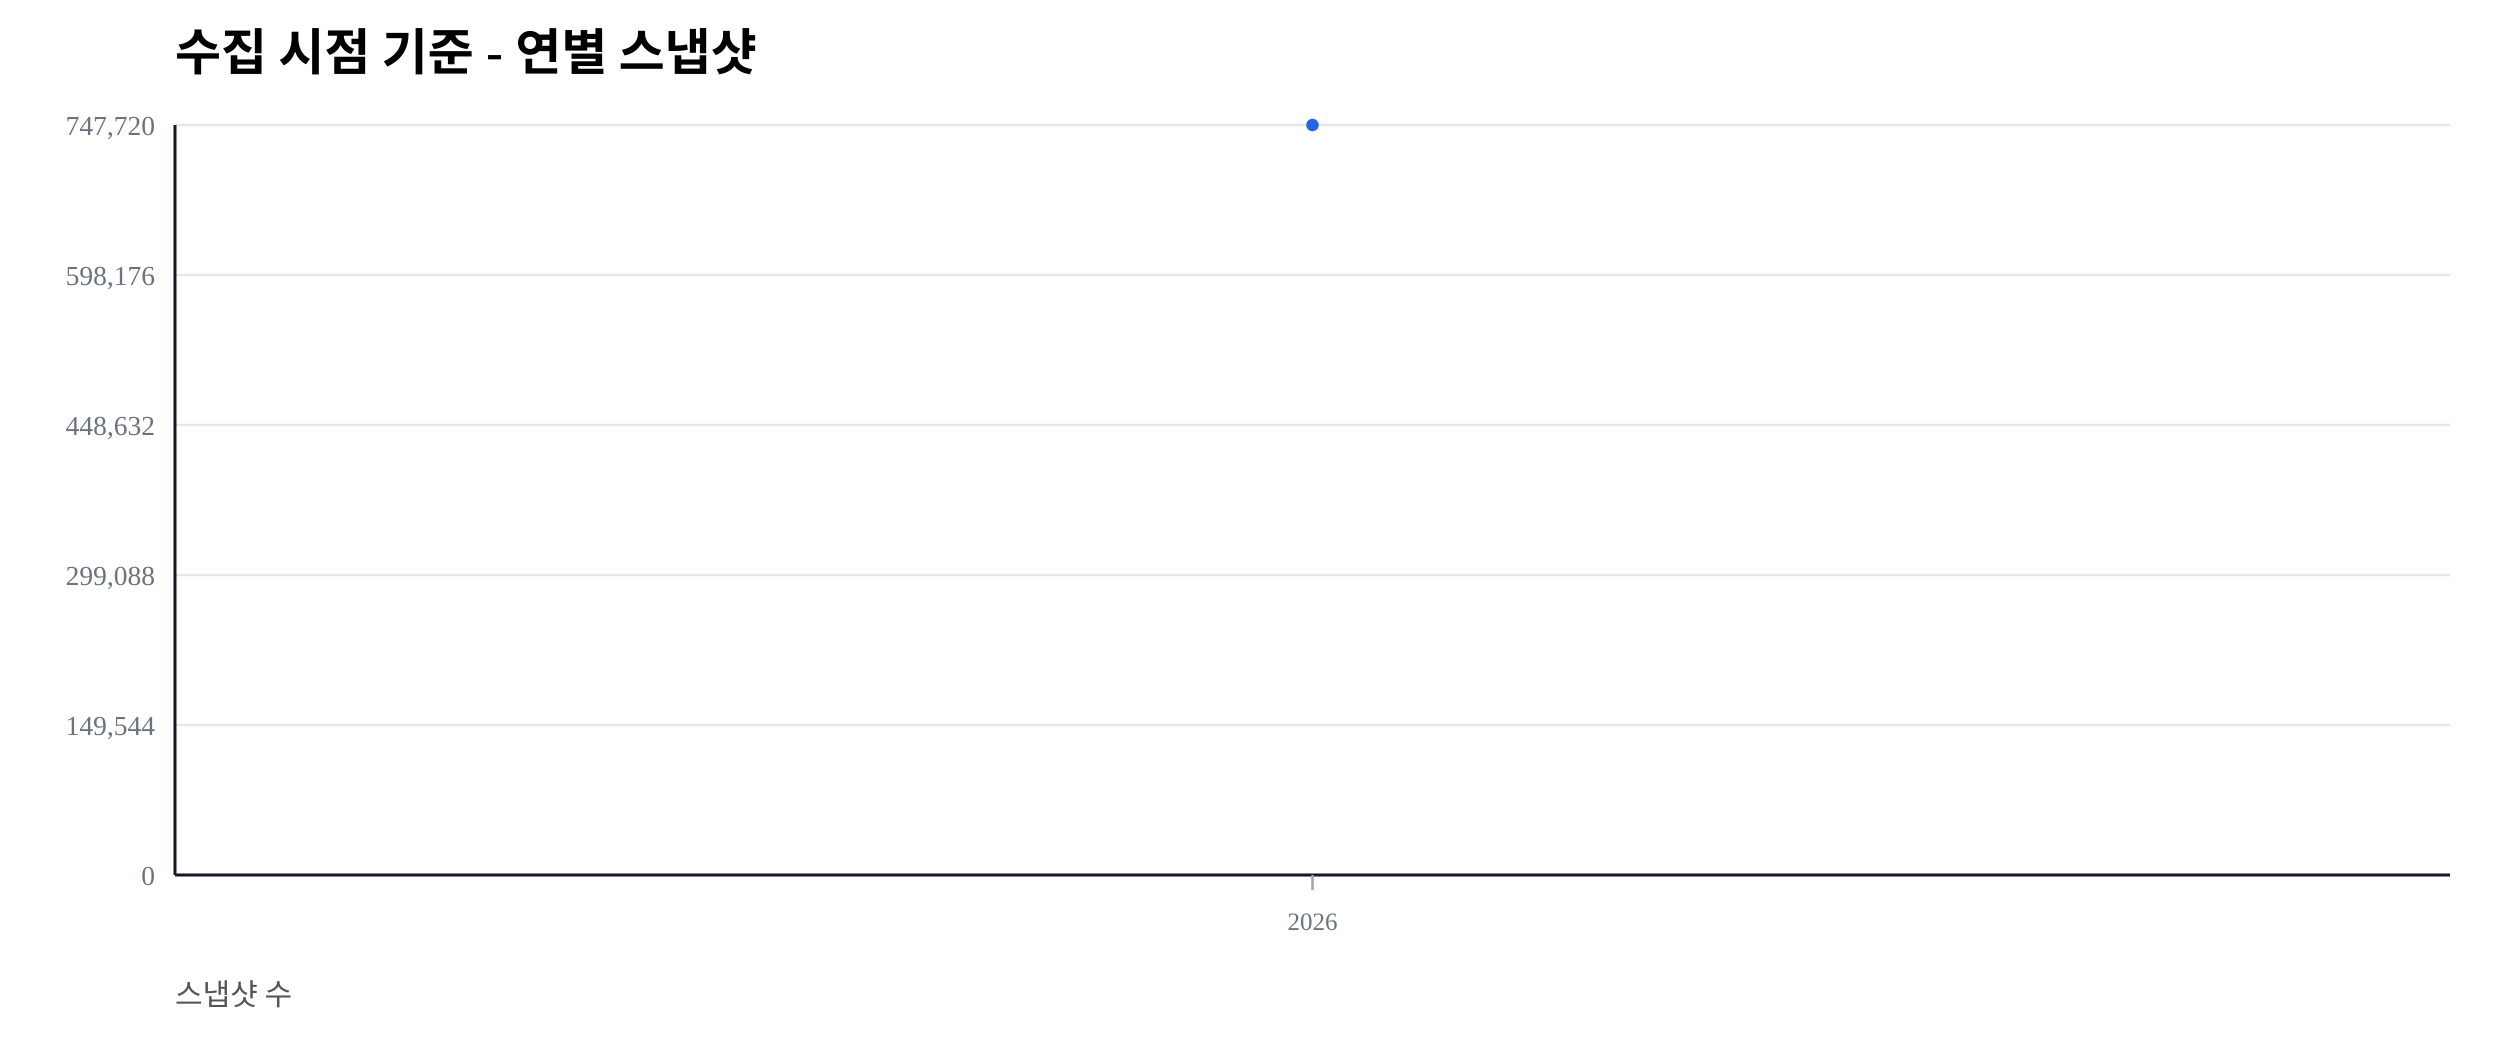
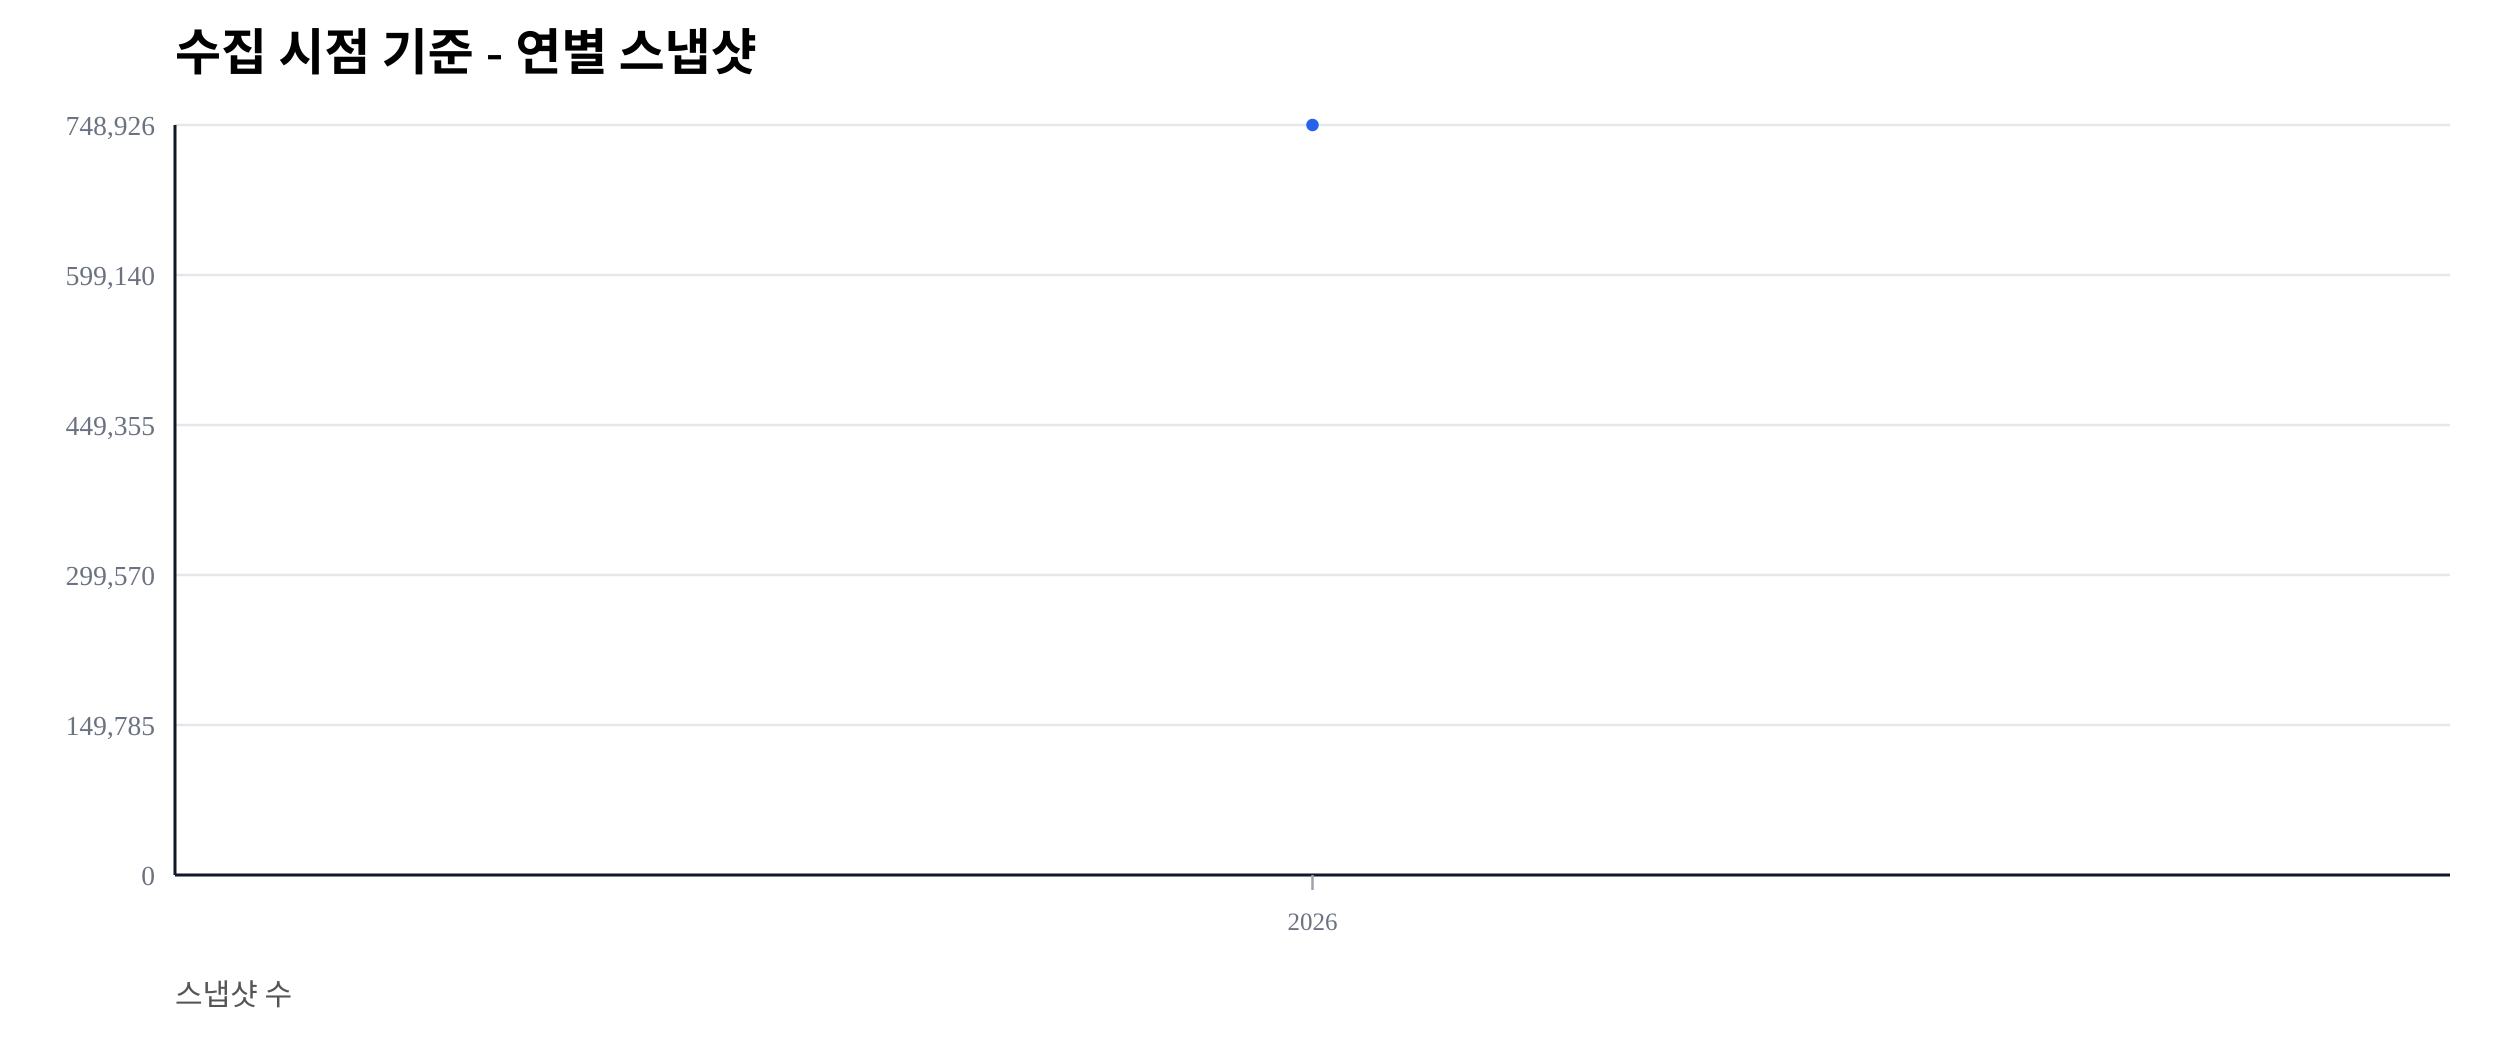
<svg xmlns="http://www.w3.org/2000/svg" width="1000" height="420" viewBox="0 0 1000 420">
  <rect width="100%" height="100%" fill="#ffffff" />
  <text x="70" y="28" font-size="20" font-weight="600">수집 시점 기준 - 연별 스냅샷</text>
  <text x="70" y="402" font-size="12" fill="#555">스냅샷 수</text>
  <line x1="70" y1="350.00" x2="980" y2="350.00" stroke="#e5e7eb" stroke-width="1" />
  <text x="62" y="354.00" font-size="11" fill="#6b7280" text-anchor="end">0</text>
  <line x1="70" y1="290.00" x2="980" y2="290.00" stroke="#e5e7eb" stroke-width="1" />
-   <text x="62" y="294.00" font-size="11" fill="#6b7280" text-anchor="end">149,544</text>
+   <text x="62" y="294.00" font-size="11" fill="#6b7280" text-anchor="end">149,785</text>
  <line x1="70" y1="230.00" x2="980" y2="230.00" stroke="#e5e7eb" stroke-width="1" />
-   <text x="62" y="234.00" font-size="11" fill="#6b7280" text-anchor="end">299,088</text>
+   <text x="62" y="234.00" font-size="11" fill="#6b7280" text-anchor="end">299,570</text>
  <line x1="70" y1="170.00" x2="980" y2="170.00" stroke="#e5e7eb" stroke-width="1" />
-   <text x="62" y="174.00" font-size="11" fill="#6b7280" text-anchor="end">448,632</text>
+   <text x="62" y="174.00" font-size="11" fill="#6b7280" text-anchor="end">449,355</text>
  <line x1="70" y1="110.00" x2="980" y2="110.00" stroke="#e5e7eb" stroke-width="1" />
-   <text x="62" y="114.00" font-size="11" fill="#6b7280" text-anchor="end">598,176</text>
+   <text x="62" y="114.00" font-size="11" fill="#6b7280" text-anchor="end">599,140</text>
  <line x1="70" y1="50.00" x2="980" y2="50.00" stroke="#e5e7eb" stroke-width="1" />
-   <text x="62" y="54.00" font-size="11" fill="#6b7280" text-anchor="end">747,720</text>
+   <text x="62" y="54.00" font-size="11" fill="#6b7280" text-anchor="end">748,926</text>
  <line x1="70" y1="350" x2="980" y2="350" stroke="#111827" stroke-width="1.2" />
  <line x1="70" y1="50" x2="70" y2="350" stroke="#111827" stroke-width="1.2" />
  <line x1="525.00" y1="350" x2="525.00" y2="356" stroke="#9ca3af" stroke-width="1" />
  <text x="525.00" y="372" font-size="10" fill="#6b7280" text-anchor="middle">2026</text>
  <polyline fill="none" stroke="#2563eb" stroke-width="2.5" points="525.00,50.00" />
  <circle cx="525.00" cy="50.00" r="2.5" fill="#2563eb" />
</svg>
